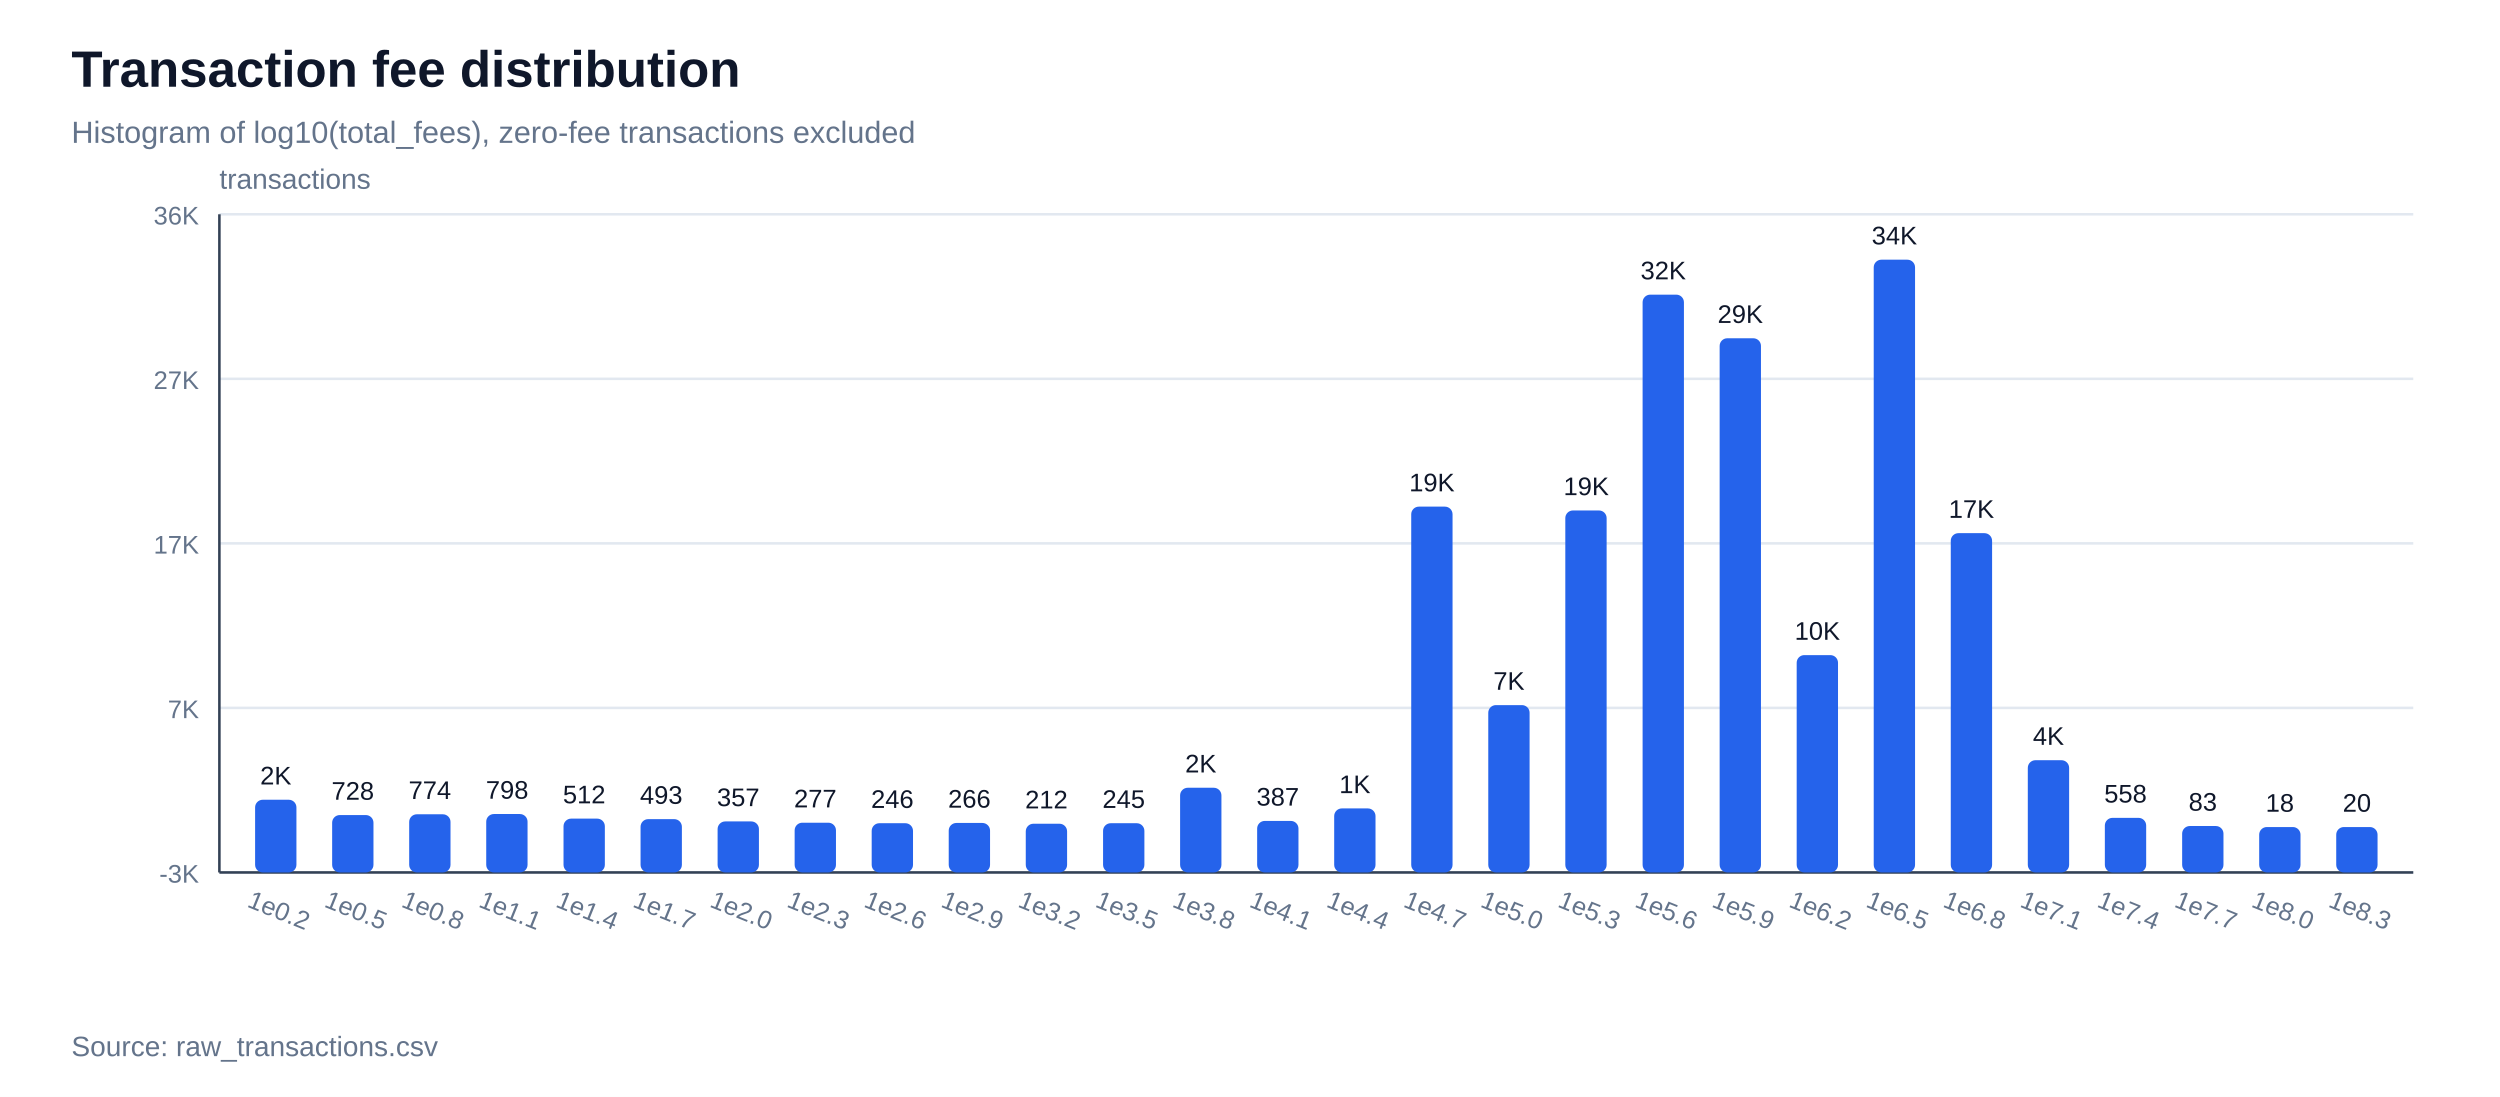
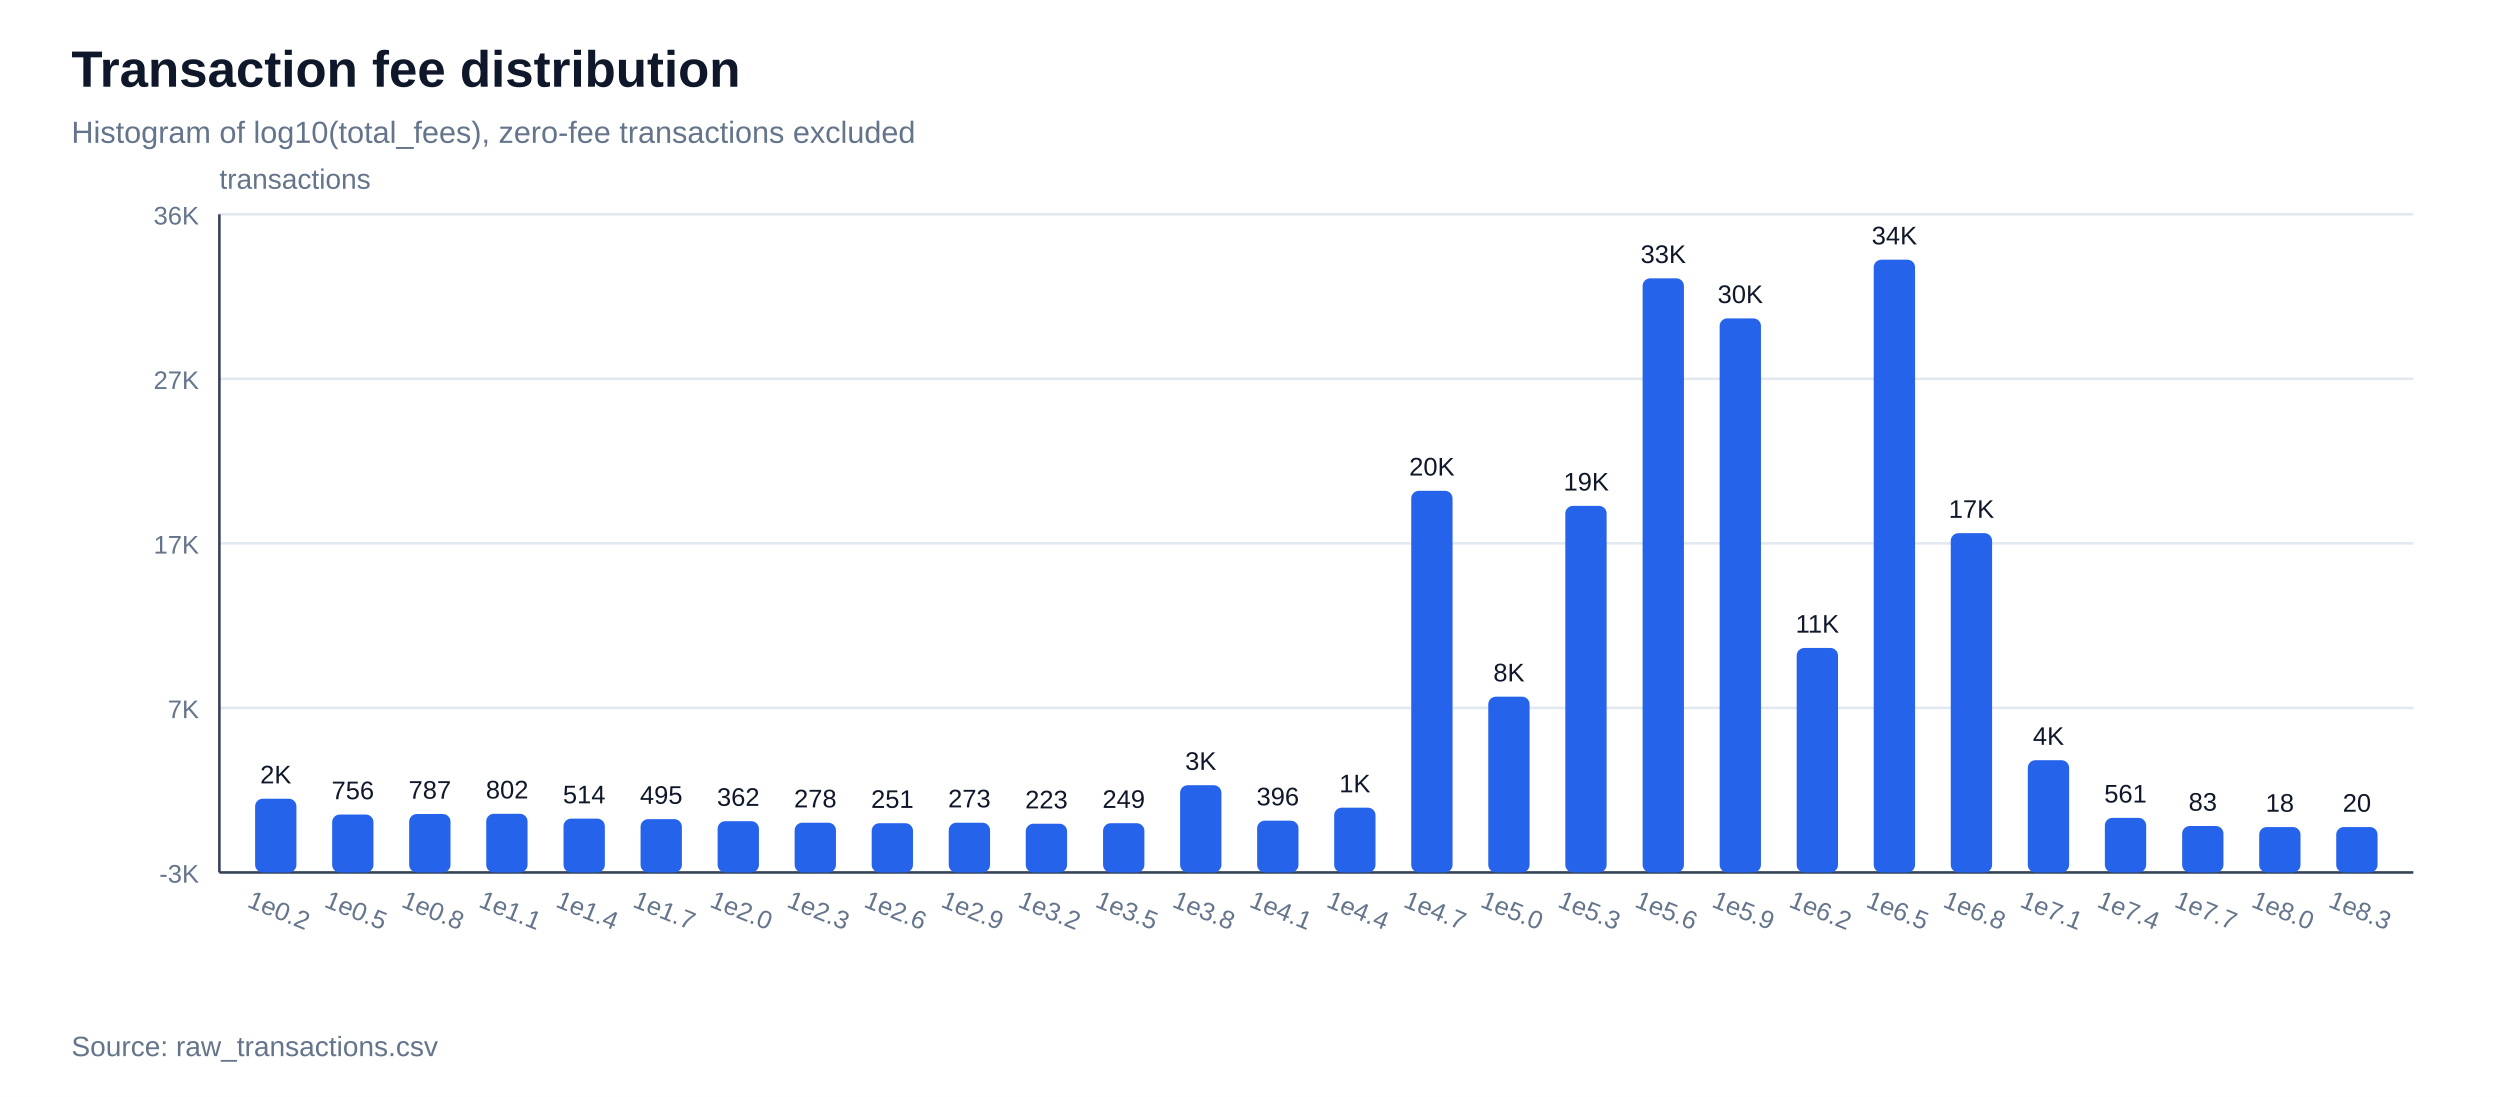
<svg xmlns="http://www.w3.org/2000/svg" width="980" height="430" viewBox="0 0 980 430">
  <rect width="100%" height="100%" fill="#ffffff" />
  <text x="28" y="34" font-family="Arial, sans-serif" font-size="20" font-weight="700" fill="#0f172a">Transaction fee distribution</text>
  <text x="28" y="56" font-family="Arial, sans-serif" font-size="12" fill="#64748b">Histogram of log10(total_fees), zero-fee transactions excluded</text>
  <line x1="86" y1="342.0" x2="946" y2="342.0" stroke="#e2e8f0" stroke-width="1" />
  <text x="78" y="346.0" font-family="Arial, sans-serif" font-size="10" text-anchor="end" fill="#64748b">-3K</text>
  <line x1="86" y1="277.5" x2="946" y2="277.5" stroke="#e2e8f0" stroke-width="1" />
  <text x="78" y="281.5" font-family="Arial, sans-serif" font-size="10" text-anchor="end" fill="#64748b">7K</text>
  <line x1="86" y1="213.0" x2="946" y2="213.0" stroke="#e2e8f0" stroke-width="1" />
  <text x="78" y="217.0" font-family="Arial, sans-serif" font-size="10" text-anchor="end" fill="#64748b">17K</text>
  <line x1="86" y1="148.5" x2="946" y2="148.5" stroke="#e2e8f0" stroke-width="1" />
  <text x="78" y="152.5" font-family="Arial, sans-serif" font-size="10" text-anchor="end" fill="#64748b">27K</text>
  <line x1="86" y1="84.0" x2="946" y2="84.0" stroke="#e2e8f0" stroke-width="1" />
  <text x="78" y="88.0" font-family="Arial, sans-serif" font-size="10" text-anchor="end" fill="#64748b">36K</text>
  <line x1="86" y1="342" x2="946" y2="342" stroke="#334155" stroke-width="1" />
  <line x1="86" y1="84" x2="86" y2="342" stroke="#334155" stroke-width="1" />
  <text x="86" y="74" font-family="Arial, sans-serif" font-size="11" fill="#64748b">transactions</text>
-   <rect x="100.0" y="313.5" width="16.2" height="28.5" fill="#2563eb" rx="3" />
-   <text x="108.1" y="307.5" font-family="Arial, sans-serif" font-size="10" text-anchor="middle" fill="#0f172a">2K</text>
+   <rect x="100.0" y="313.1" width="16.2" height="28.9" fill="#2563eb" rx="3" />
+   <text x="108.1" y="307.1" font-family="Arial, sans-serif" font-size="10" text-anchor="middle" fill="#0f172a">2K</text>
  <text x="108.1" y="360" font-family="Arial, sans-serif" font-size="10" text-anchor="middle" fill="#64748b" transform="rotate(22 108.1,360)">1e0.2</text>
-   <rect x="130.2" y="319.5" width="16.2" height="22.5" fill="#2563eb" rx="3" />
-   <text x="138.3" y="313.5" font-family="Arial, sans-serif" font-size="10" text-anchor="middle" fill="#0f172a">728</text>
+   <rect x="130.2" y="319.3" width="16.2" height="22.7" fill="#2563eb" rx="3" />
+   <text x="138.3" y="313.3" font-family="Arial, sans-serif" font-size="10" text-anchor="middle" fill="#0f172a">756</text>
  <text x="138.3" y="360" font-family="Arial, sans-serif" font-size="10" text-anchor="middle" fill="#64748b" transform="rotate(22 138.3,360)">1e0.5</text>
-   <rect x="160.4" y="319.2" width="16.2" height="22.8" fill="#2563eb" rx="3" />
-   <text x="168.5" y="313.2" font-family="Arial, sans-serif" font-size="10" text-anchor="middle" fill="#0f172a">774</text>
+   <rect x="160.4" y="319.1" width="16.2" height="22.9" fill="#2563eb" rx="3" />
+   <text x="168.5" y="313.1" font-family="Arial, sans-serif" font-size="10" text-anchor="middle" fill="#0f172a">787</text>
  <text x="168.5" y="360" font-family="Arial, sans-serif" font-size="10" text-anchor="middle" fill="#64748b" transform="rotate(22 168.5,360)">1e0.8</text>
-   <rect x="190.6" y="319.1" width="16.2" height="22.9" fill="#2563eb" rx="3" />
-   <text x="198.8" y="313.1" font-family="Arial, sans-serif" font-size="10" text-anchor="middle" fill="#0f172a">798</text>
+   <rect x="190.6" y="319.0" width="16.2" height="23.0" fill="#2563eb" rx="3" />
+   <text x="198.8" y="313.0" font-family="Arial, sans-serif" font-size="10" text-anchor="middle" fill="#0f172a">802</text>
  <text x="198.8" y="360" font-family="Arial, sans-serif" font-size="10" text-anchor="middle" fill="#64748b" transform="rotate(22 198.8,360)">1e1.1</text>
  <rect x="220.9" y="320.9" width="16.2" height="21.1" fill="#2563eb" rx="3" />
-   <text x="229.0" y="314.9" font-family="Arial, sans-serif" font-size="10" text-anchor="middle" fill="#0f172a">512</text>
+   <text x="229.0" y="314.9" font-family="Arial, sans-serif" font-size="10" text-anchor="middle" fill="#0f172a">514</text>
  <text x="229.0" y="360" font-family="Arial, sans-serif" font-size="10" text-anchor="middle" fill="#64748b" transform="rotate(22 229.0,360)">1e1.4</text>
  <rect x="251.1" y="321.1" width="16.2" height="20.9" fill="#2563eb" rx="3" />
-   <text x="259.2" y="315.1" font-family="Arial, sans-serif" font-size="10" text-anchor="middle" fill="#0f172a">493</text>
+   <text x="259.2" y="315.1" font-family="Arial, sans-serif" font-size="10" text-anchor="middle" fill="#0f172a">495</text>
  <text x="259.2" y="360" font-family="Arial, sans-serif" font-size="10" text-anchor="middle" fill="#64748b" transform="rotate(22 259.2,360)">1e1.7</text>
-   <rect x="281.3" y="322.0" width="16.2" height="20.0" fill="#2563eb" rx="3" />
-   <text x="289.4" y="316.0" font-family="Arial, sans-serif" font-size="10" text-anchor="middle" fill="#0f172a">357</text>
+   <rect x="281.3" y="321.9" width="16.2" height="20.1" fill="#2563eb" rx="3" />
+   <text x="289.4" y="315.9" font-family="Arial, sans-serif" font-size="10" text-anchor="middle" fill="#0f172a">362</text>
  <text x="289.4" y="360" font-family="Arial, sans-serif" font-size="10" text-anchor="middle" fill="#64748b" transform="rotate(22 289.4,360)">1e2.0</text>
  <rect x="311.5" y="322.5" width="16.2" height="19.5" fill="#2563eb" rx="3" />
-   <text x="319.6" y="316.5" font-family="Arial, sans-serif" font-size="10" text-anchor="middle" fill="#0f172a">277</text>
+   <text x="319.6" y="316.5" font-family="Arial, sans-serif" font-size="10" text-anchor="middle" fill="#0f172a">278</text>
  <text x="319.6" y="360" font-family="Arial, sans-serif" font-size="10" text-anchor="middle" fill="#64748b" transform="rotate(22 319.6,360)">1e2.3</text>
  <rect x="341.7" y="322.7" width="16.2" height="19.3" fill="#2563eb" rx="3" />
-   <text x="349.8" y="316.7" font-family="Arial, sans-serif" font-size="10" text-anchor="middle" fill="#0f172a">246</text>
+   <text x="349.8" y="316.7" font-family="Arial, sans-serif" font-size="10" text-anchor="middle" fill="#0f172a">251</text>
  <text x="349.8" y="360" font-family="Arial, sans-serif" font-size="10" text-anchor="middle" fill="#64748b" transform="rotate(22 349.8,360)">1e2.6</text>
-   <rect x="371.9" y="322.6" width="16.2" height="19.4" fill="#2563eb" rx="3" />
-   <text x="380.0" y="316.6" font-family="Arial, sans-serif" font-size="10" text-anchor="middle" fill="#0f172a">266</text>
+   <rect x="371.9" y="322.5" width="16.2" height="19.5" fill="#2563eb" rx="3" />
+   <text x="380.0" y="316.5" font-family="Arial, sans-serif" font-size="10" text-anchor="middle" fill="#0f172a">273</text>
  <text x="380.0" y="360" font-family="Arial, sans-serif" font-size="10" text-anchor="middle" fill="#64748b" transform="rotate(22 380.0,360)">1e2.9</text>
  <rect x="402.1" y="322.9" width="16.2" height="19.1" fill="#2563eb" rx="3" />
-   <text x="410.2" y="316.9" font-family="Arial, sans-serif" font-size="10" text-anchor="middle" fill="#0f172a">212</text>
+   <text x="410.2" y="316.9" font-family="Arial, sans-serif" font-size="10" text-anchor="middle" fill="#0f172a">223</text>
  <text x="410.2" y="360" font-family="Arial, sans-serif" font-size="10" text-anchor="middle" fill="#64748b" transform="rotate(22 410.2,360)">1e3.2</text>
  <rect x="432.4" y="322.7" width="16.2" height="19.3" fill="#2563eb" rx="3" />
-   <text x="440.5" y="316.7" font-family="Arial, sans-serif" font-size="10" text-anchor="middle" fill="#0f172a">245</text>
+   <text x="440.5" y="316.7" font-family="Arial, sans-serif" font-size="10" text-anchor="middle" fill="#0f172a">249</text>
  <text x="440.5" y="360" font-family="Arial, sans-serif" font-size="10" text-anchor="middle" fill="#64748b" transform="rotate(22 440.5,360)">1e3.5</text>
-   <rect x="462.6" y="308.8" width="16.2" height="33.2" fill="#2563eb" rx="3" />
-   <text x="470.7" y="302.8" font-family="Arial, sans-serif" font-size="10" text-anchor="middle" fill="#0f172a">2K</text>
+   <rect x="462.6" y="307.8" width="16.2" height="34.2" fill="#2563eb" rx="3" />
+   <text x="470.7" y="301.8" font-family="Arial, sans-serif" font-size="10" text-anchor="middle" fill="#0f172a">3K</text>
  <text x="470.7" y="360" font-family="Arial, sans-serif" font-size="10" text-anchor="middle" fill="#64748b" transform="rotate(22 470.7,360)">1e3.8</text>
-   <rect x="492.8" y="321.8" width="16.2" height="20.2" fill="#2563eb" rx="3" />
-   <text x="500.9" y="315.8" font-family="Arial, sans-serif" font-size="10" text-anchor="middle" fill="#0f172a">387</text>
+   <rect x="492.8" y="321.7" width="16.2" height="20.3" fill="#2563eb" rx="3" />
+   <text x="500.9" y="315.7" font-family="Arial, sans-serif" font-size="10" text-anchor="middle" fill="#0f172a">396</text>
  <text x="500.9" y="360" font-family="Arial, sans-serif" font-size="10" text-anchor="middle" fill="#64748b" transform="rotate(22 500.9,360)">1e4.1</text>
-   <rect x="523.0" y="316.9" width="16.2" height="25.1" fill="#2563eb" rx="3" />
-   <text x="531.1" y="310.9" font-family="Arial, sans-serif" font-size="10" text-anchor="middle" fill="#0f172a">1K</text>
+   <rect x="523.0" y="316.6" width="16.2" height="25.4" fill="#2563eb" rx="3" />
+   <text x="531.1" y="310.6" font-family="Arial, sans-serif" font-size="10" text-anchor="middle" fill="#0f172a">1K</text>
  <text x="531.1" y="360" font-family="Arial, sans-serif" font-size="10" text-anchor="middle" fill="#64748b" transform="rotate(22 531.1,360)">1e4.4</text>
-   <rect x="553.2" y="198.6" width="16.2" height="143.4" fill="#2563eb" rx="3" />
-   <text x="561.3" y="192.6" font-family="Arial, sans-serif" font-size="10" text-anchor="middle" fill="#0f172a">19K</text>
+   <rect x="553.2" y="192.4" width="16.2" height="149.6" fill="#2563eb" rx="3" />
+   <text x="561.3" y="186.4" font-family="Arial, sans-serif" font-size="10" text-anchor="middle" fill="#0f172a">20K</text>
  <text x="561.3" y="360" font-family="Arial, sans-serif" font-size="10" text-anchor="middle" fill="#64748b" transform="rotate(22 561.3,360)">1e4.7</text>
-   <rect x="583.4" y="276.4" width="16.2" height="65.6" fill="#2563eb" rx="3" />
-   <text x="591.5" y="270.4" font-family="Arial, sans-serif" font-size="10" text-anchor="middle" fill="#0f172a">7K</text>
+   <rect x="583.4" y="273.1" width="16.2" height="68.9" fill="#2563eb" rx="3" />
+   <text x="591.5" y="267.1" font-family="Arial, sans-serif" font-size="10" text-anchor="middle" fill="#0f172a">8K</text>
  <text x="591.5" y="360" font-family="Arial, sans-serif" font-size="10" text-anchor="middle" fill="#64748b" transform="rotate(22 591.5,360)">1e5.0</text>
-   <rect x="613.6" y="200.1" width="16.2" height="141.9" fill="#2563eb" rx="3" />
-   <text x="621.8" y="194.1" font-family="Arial, sans-serif" font-size="10" text-anchor="middle" fill="#0f172a">19K</text>
+   <rect x="613.6" y="198.3" width="16.2" height="143.7" fill="#2563eb" rx="3" />
+   <text x="621.8" y="192.3" font-family="Arial, sans-serif" font-size="10" text-anchor="middle" fill="#0f172a">19K</text>
  <text x="621.8" y="360" font-family="Arial, sans-serif" font-size="10" text-anchor="middle" fill="#64748b" transform="rotate(22 621.8,360)">1e5.3</text>
-   <rect x="643.9" y="115.5" width="16.2" height="226.5" fill="#2563eb" rx="3" />
-   <text x="652.0" y="109.5" font-family="Arial, sans-serif" font-size="10" text-anchor="middle" fill="#0f172a">32K</text>
+   <rect x="643.9" y="109.1" width="16.2" height="232.9" fill="#2563eb" rx="3" />
+   <text x="652.0" y="103.1" font-family="Arial, sans-serif" font-size="10" text-anchor="middle" fill="#0f172a">33K</text>
  <text x="652.0" y="360" font-family="Arial, sans-serif" font-size="10" text-anchor="middle" fill="#64748b" transform="rotate(22 652.0,360)">1e5.6</text>
-   <rect x="674.1" y="132.6" width="16.2" height="209.4" fill="#2563eb" rx="3" />
-   <text x="682.2" y="126.6" font-family="Arial, sans-serif" font-size="10" text-anchor="middle" fill="#0f172a">29K</text>
+   <rect x="674.1" y="124.8" width="16.2" height="217.2" fill="#2563eb" rx="3" />
+   <text x="682.2" y="118.8" font-family="Arial, sans-serif" font-size="10" text-anchor="middle" fill="#0f172a">30K</text>
  <text x="682.2" y="360" font-family="Arial, sans-serif" font-size="10" text-anchor="middle" fill="#64748b" transform="rotate(22 682.2,360)">1e5.9</text>
-   <rect x="704.3" y="256.8" width="16.2" height="85.2" fill="#2563eb" rx="3" />
-   <text x="712.4" y="250.8" font-family="Arial, sans-serif" font-size="10" text-anchor="middle" fill="#0f172a">10K</text>
+   <rect x="704.3" y="254.0" width="16.2" height="88.0" fill="#2563eb" rx="3" />
+   <text x="712.4" y="248.0" font-family="Arial, sans-serif" font-size="10" text-anchor="middle" fill="#0f172a">11K</text>
  <text x="712.4" y="360" font-family="Arial, sans-serif" font-size="10" text-anchor="middle" fill="#64748b" transform="rotate(22 712.4,360)">1e6.2</text>
  <rect x="734.5" y="101.8" width="16.2" height="240.2" fill="#2563eb" rx="3" />
  <text x="742.6" y="95.8" font-family="Arial, sans-serif" font-size="10" text-anchor="middle" fill="#0f172a">34K</text>
  <text x="742.6" y="360" font-family="Arial, sans-serif" font-size="10" text-anchor="middle" fill="#64748b" transform="rotate(22 742.6,360)">1e6.5</text>
  <rect x="764.7" y="209.0" width="16.2" height="133.0" fill="#2563eb" rx="3" />
  <text x="772.8" y="203.0" font-family="Arial, sans-serif" font-size="10" text-anchor="middle" fill="#0f172a">17K</text>
  <text x="772.8" y="360" font-family="Arial, sans-serif" font-size="10" text-anchor="middle" fill="#64748b" transform="rotate(22 772.8,360)">1e6.8</text>
  <rect x="794.9" y="298.0" width="16.2" height="44.0" fill="#2563eb" rx="3" />
  <text x="803.0" y="292.0" font-family="Arial, sans-serif" font-size="10" text-anchor="middle" fill="#0f172a">4K</text>
  <text x="803.0" y="360" font-family="Arial, sans-serif" font-size="10" text-anchor="middle" fill="#64748b" transform="rotate(22 803.0,360)">1e7.1</text>
  <rect x="825.1" y="320.6" width="16.2" height="21.4" fill="#2563eb" rx="3" />
-   <text x="833.2" y="314.6" font-family="Arial, sans-serif" font-size="10" text-anchor="middle" fill="#0f172a">558</text>
+   <text x="833.2" y="314.6" font-family="Arial, sans-serif" font-size="10" text-anchor="middle" fill="#0f172a">561</text>
  <text x="833.2" y="360" font-family="Arial, sans-serif" font-size="10" text-anchor="middle" fill="#64748b" transform="rotate(22 833.2,360)">1e7.4</text>
  <rect x="855.4" y="323.8" width="16.2" height="18.2" fill="#2563eb" rx="3" />
  <text x="863.5" y="317.8" font-family="Arial, sans-serif" font-size="10" text-anchor="middle" fill="#0f172a">83</text>
  <text x="863.5" y="360" font-family="Arial, sans-serif" font-size="10" text-anchor="middle" fill="#64748b" transform="rotate(22 863.5,360)">1e7.7</text>
  <rect x="885.6" y="324.2" width="16.2" height="17.8" fill="#2563eb" rx="3" />
  <text x="893.7" y="318.2" font-family="Arial, sans-serif" font-size="10" text-anchor="middle" fill="#0f172a">18</text>
  <text x="893.7" y="360" font-family="Arial, sans-serif" font-size="10" text-anchor="middle" fill="#64748b" transform="rotate(22 893.7,360)">1e8.0</text>
  <rect x="915.8" y="324.2" width="16.2" height="17.8" fill="#2563eb" rx="3" />
  <text x="923.9" y="318.2" font-family="Arial, sans-serif" font-size="10" text-anchor="middle" fill="#0f172a">20</text>
  <text x="923.9" y="360" font-family="Arial, sans-serif" font-size="10" text-anchor="middle" fill="#64748b" transform="rotate(22 923.9,360)">1e8.3</text>
  <text x="28" y="414" font-family="Arial, sans-serif" font-size="11" fill="#64748b">Source: raw_transactions.csv</text>
</svg>
